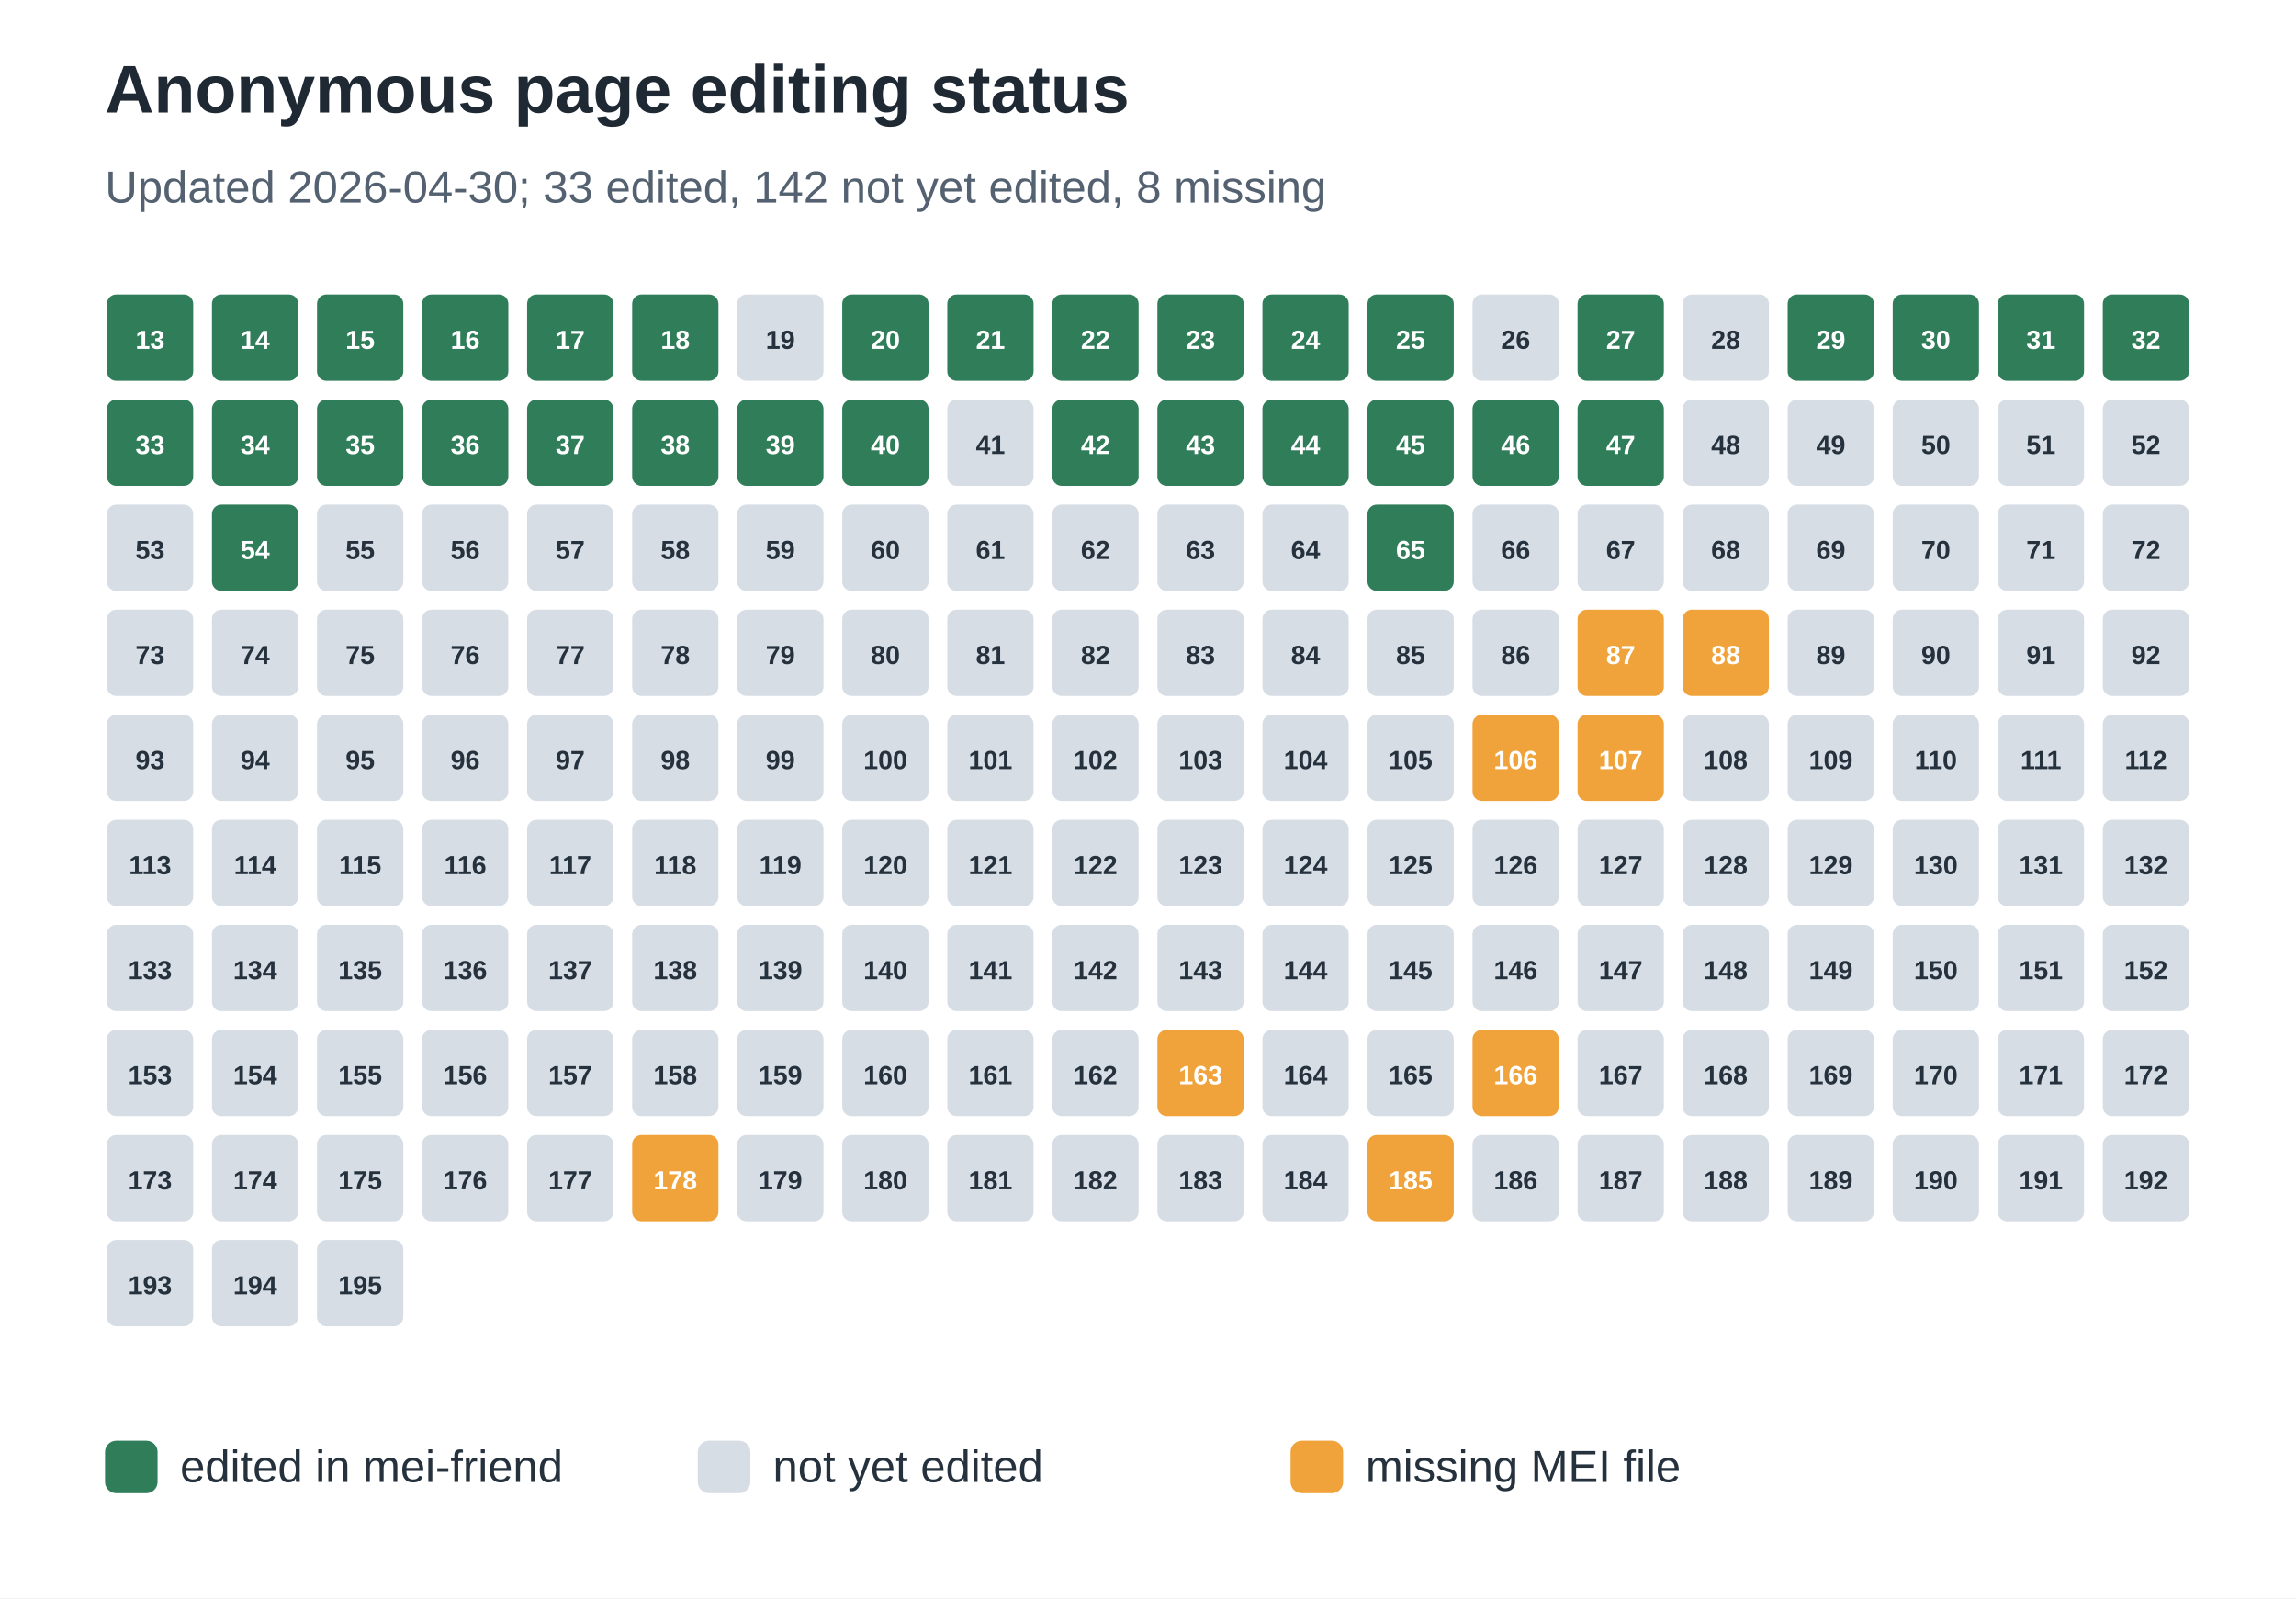
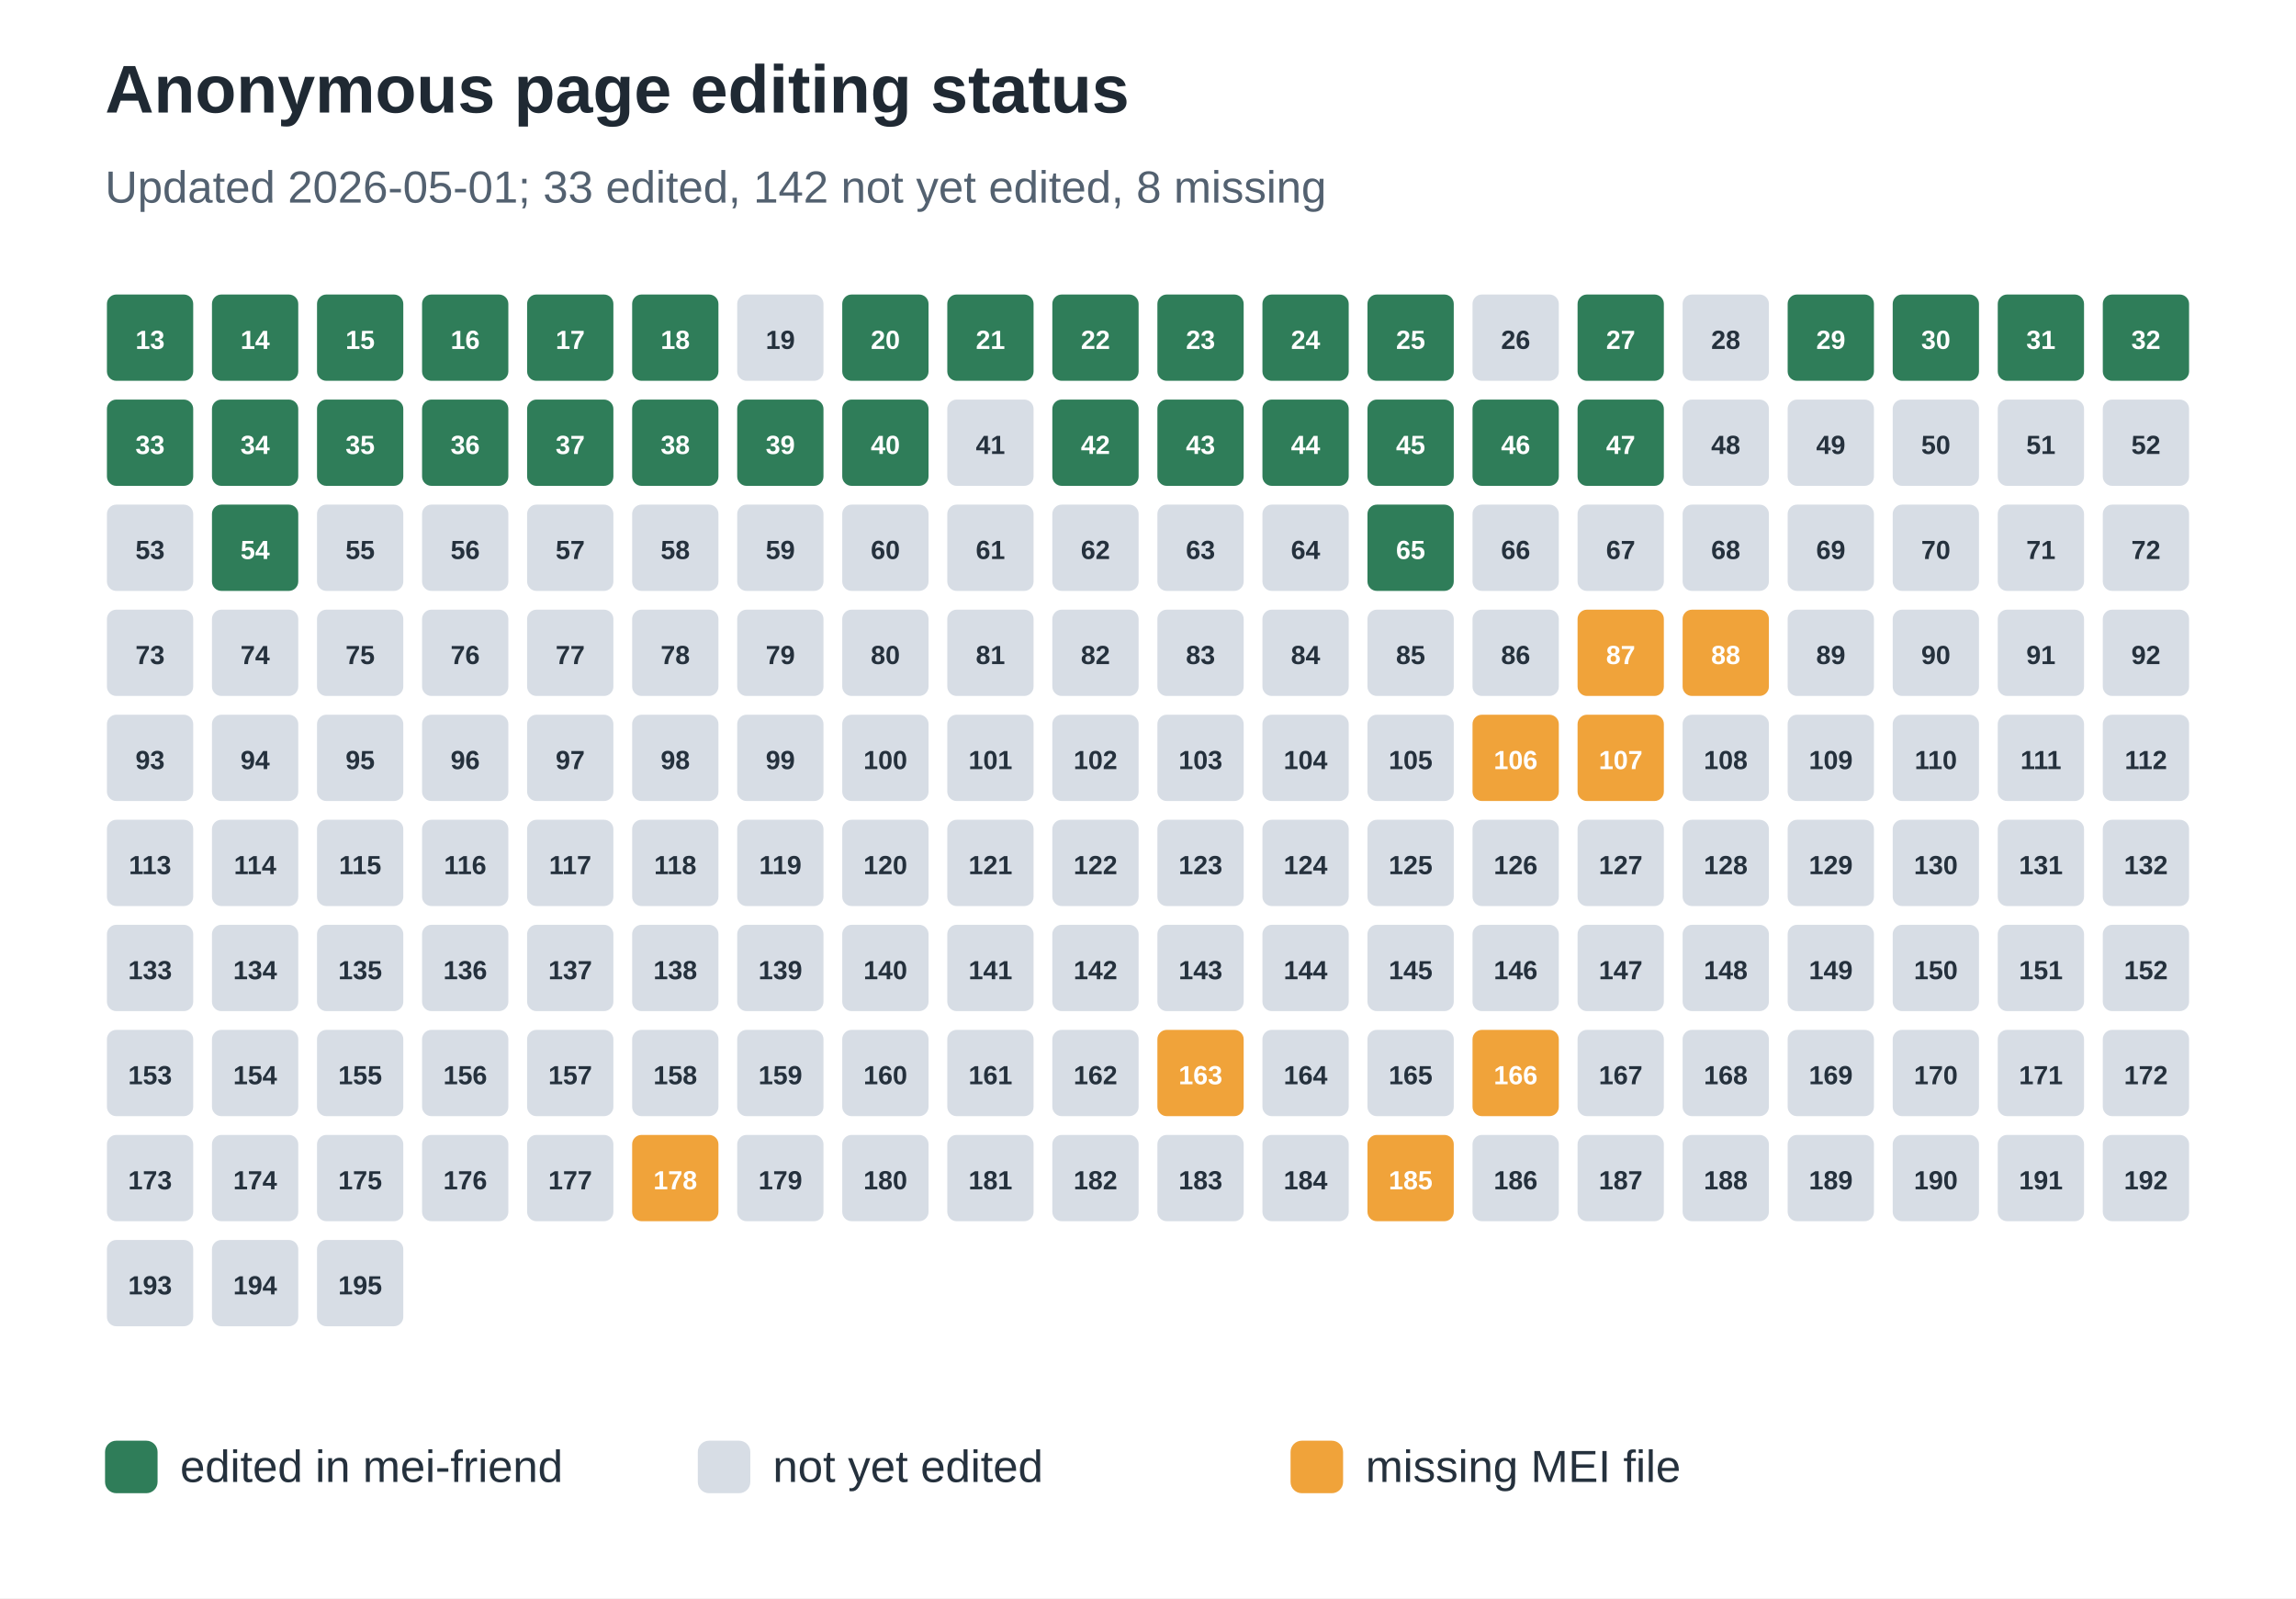
<svg xmlns="http://www.w3.org/2000/svg" width="612" height="426" viewBox="0 0 612 426" role="img" aria-labelledby="title desc">
  <rect width="100%" height="100%" fill="#ffffff" />
  <text x="28" y="30" font-family="Arial, sans-serif" font-size="18" font-weight="700" fill="#1f2933">Anonymous page editing status</text>
-   <text x="28" y="54" font-family="Arial, sans-serif" font-size="12" fill="#536170">Updated 2026-04-30; 33 edited, 142 not yet edited, 8 missing</text>
+   <text x="28" y="54" font-family="Arial, sans-serif" font-size="12" fill="#536170">Updated 2026-05-01; 33 edited, 142 not yet edited, 8 missing</text>
  <rect x="28" y="78" width="24" height="24" rx="3" fill="#2f7d59" stroke="#ffffff" stroke-width="1" />
  <text x="40.0" y="93" text-anchor="middle" font-family="Arial, sans-serif" font-size="7" font-weight="700" fill="#ffffff">13</text>
  <rect x="56" y="78" width="24" height="24" rx="3" fill="#2f7d59" stroke="#ffffff" stroke-width="1" />
  <text x="68.0" y="93" text-anchor="middle" font-family="Arial, sans-serif" font-size="7" font-weight="700" fill="#ffffff">14</text>
  <rect x="84" y="78" width="24" height="24" rx="3" fill="#2f7d59" stroke="#ffffff" stroke-width="1" />
  <text x="96.0" y="93" text-anchor="middle" font-family="Arial, sans-serif" font-size="7" font-weight="700" fill="#ffffff">15</text>
  <rect x="112" y="78" width="24" height="24" rx="3" fill="#2f7d59" stroke="#ffffff" stroke-width="1" />
  <text x="124.0" y="93" text-anchor="middle" font-family="Arial, sans-serif" font-size="7" font-weight="700" fill="#ffffff">16</text>
  <rect x="140" y="78" width="24" height="24" rx="3" fill="#2f7d59" stroke="#ffffff" stroke-width="1" />
  <text x="152.0" y="93" text-anchor="middle" font-family="Arial, sans-serif" font-size="7" font-weight="700" fill="#ffffff">17</text>
  <rect x="168" y="78" width="24" height="24" rx="3" fill="#2f7d59" stroke="#ffffff" stroke-width="1" />
  <text x="180.0" y="93" text-anchor="middle" font-family="Arial, sans-serif" font-size="7" font-weight="700" fill="#ffffff">18</text>
  <rect x="196" y="78" width="24" height="24" rx="3" fill="#d7dde5" stroke="#ffffff" stroke-width="1" />
  <text x="208.0" y="93" text-anchor="middle" font-family="Arial, sans-serif" font-size="7" font-weight="700" fill="#25313d">19</text>
  <rect x="224" y="78" width="24" height="24" rx="3" fill="#2f7d59" stroke="#ffffff" stroke-width="1" />
  <text x="236.0" y="93" text-anchor="middle" font-family="Arial, sans-serif" font-size="7" font-weight="700" fill="#ffffff">20</text>
  <rect x="252" y="78" width="24" height="24" rx="3" fill="#2f7d59" stroke="#ffffff" stroke-width="1" />
  <text x="264.0" y="93" text-anchor="middle" font-family="Arial, sans-serif" font-size="7" font-weight="700" fill="#ffffff">21</text>
  <rect x="280" y="78" width="24" height="24" rx="3" fill="#2f7d59" stroke="#ffffff" stroke-width="1" />
  <text x="292.0" y="93" text-anchor="middle" font-family="Arial, sans-serif" font-size="7" font-weight="700" fill="#ffffff">22</text>
  <rect x="308" y="78" width="24" height="24" rx="3" fill="#2f7d59" stroke="#ffffff" stroke-width="1" />
  <text x="320.0" y="93" text-anchor="middle" font-family="Arial, sans-serif" font-size="7" font-weight="700" fill="#ffffff">23</text>
  <rect x="336" y="78" width="24" height="24" rx="3" fill="#2f7d59" stroke="#ffffff" stroke-width="1" />
  <text x="348.0" y="93" text-anchor="middle" font-family="Arial, sans-serif" font-size="7" font-weight="700" fill="#ffffff">24</text>
  <rect x="364" y="78" width="24" height="24" rx="3" fill="#2f7d59" stroke="#ffffff" stroke-width="1" />
  <text x="376.0" y="93" text-anchor="middle" font-family="Arial, sans-serif" font-size="7" font-weight="700" fill="#ffffff">25</text>
  <rect x="392" y="78" width="24" height="24" rx="3" fill="#d7dde5" stroke="#ffffff" stroke-width="1" />
  <text x="404.0" y="93" text-anchor="middle" font-family="Arial, sans-serif" font-size="7" font-weight="700" fill="#25313d">26</text>
  <rect x="420" y="78" width="24" height="24" rx="3" fill="#2f7d59" stroke="#ffffff" stroke-width="1" />
  <text x="432.0" y="93" text-anchor="middle" font-family="Arial, sans-serif" font-size="7" font-weight="700" fill="#ffffff">27</text>
  <rect x="448" y="78" width="24" height="24" rx="3" fill="#d7dde5" stroke="#ffffff" stroke-width="1" />
  <text x="460.0" y="93" text-anchor="middle" font-family="Arial, sans-serif" font-size="7" font-weight="700" fill="#25313d">28</text>
  <rect x="476" y="78" width="24" height="24" rx="3" fill="#2f7d59" stroke="#ffffff" stroke-width="1" />
  <text x="488.0" y="93" text-anchor="middle" font-family="Arial, sans-serif" font-size="7" font-weight="700" fill="#ffffff">29</text>
  <rect x="504" y="78" width="24" height="24" rx="3" fill="#2f7d59" stroke="#ffffff" stroke-width="1" />
  <text x="516.0" y="93" text-anchor="middle" font-family="Arial, sans-serif" font-size="7" font-weight="700" fill="#ffffff">30</text>
  <rect x="532" y="78" width="24" height="24" rx="3" fill="#2f7d59" stroke="#ffffff" stroke-width="1" />
  <text x="544.0" y="93" text-anchor="middle" font-family="Arial, sans-serif" font-size="7" font-weight="700" fill="#ffffff">31</text>
  <rect x="560" y="78" width="24" height="24" rx="3" fill="#2f7d59" stroke="#ffffff" stroke-width="1" />
  <text x="572.0" y="93" text-anchor="middle" font-family="Arial, sans-serif" font-size="7" font-weight="700" fill="#ffffff">32</text>
  <rect x="28" y="106" width="24" height="24" rx="3" fill="#2f7d59" stroke="#ffffff" stroke-width="1" />
  <text x="40.0" y="121" text-anchor="middle" font-family="Arial, sans-serif" font-size="7" font-weight="700" fill="#ffffff">33</text>
  <rect x="56" y="106" width="24" height="24" rx="3" fill="#2f7d59" stroke="#ffffff" stroke-width="1" />
  <text x="68.0" y="121" text-anchor="middle" font-family="Arial, sans-serif" font-size="7" font-weight="700" fill="#ffffff">34</text>
  <rect x="84" y="106" width="24" height="24" rx="3" fill="#2f7d59" stroke="#ffffff" stroke-width="1" />
  <text x="96.0" y="121" text-anchor="middle" font-family="Arial, sans-serif" font-size="7" font-weight="700" fill="#ffffff">35</text>
  <rect x="112" y="106" width="24" height="24" rx="3" fill="#2f7d59" stroke="#ffffff" stroke-width="1" />
  <text x="124.0" y="121" text-anchor="middle" font-family="Arial, sans-serif" font-size="7" font-weight="700" fill="#ffffff">36</text>
  <rect x="140" y="106" width="24" height="24" rx="3" fill="#2f7d59" stroke="#ffffff" stroke-width="1" />
  <text x="152.0" y="121" text-anchor="middle" font-family="Arial, sans-serif" font-size="7" font-weight="700" fill="#ffffff">37</text>
  <rect x="168" y="106" width="24" height="24" rx="3" fill="#2f7d59" stroke="#ffffff" stroke-width="1" />
  <text x="180.0" y="121" text-anchor="middle" font-family="Arial, sans-serif" font-size="7" font-weight="700" fill="#ffffff">38</text>
  <rect x="196" y="106" width="24" height="24" rx="3" fill="#2f7d59" stroke="#ffffff" stroke-width="1" />
  <text x="208.0" y="121" text-anchor="middle" font-family="Arial, sans-serif" font-size="7" font-weight="700" fill="#ffffff">39</text>
  <rect x="224" y="106" width="24" height="24" rx="3" fill="#2f7d59" stroke="#ffffff" stroke-width="1" />
  <text x="236.0" y="121" text-anchor="middle" font-family="Arial, sans-serif" font-size="7" font-weight="700" fill="#ffffff">40</text>
  <rect x="252" y="106" width="24" height="24" rx="3" fill="#d7dde5" stroke="#ffffff" stroke-width="1" />
  <text x="264.0" y="121" text-anchor="middle" font-family="Arial, sans-serif" font-size="7" font-weight="700" fill="#25313d">41</text>
  <rect x="280" y="106" width="24" height="24" rx="3" fill="#2f7d59" stroke="#ffffff" stroke-width="1" />
  <text x="292.0" y="121" text-anchor="middle" font-family="Arial, sans-serif" font-size="7" font-weight="700" fill="#ffffff">42</text>
  <rect x="308" y="106" width="24" height="24" rx="3" fill="#2f7d59" stroke="#ffffff" stroke-width="1" />
  <text x="320.0" y="121" text-anchor="middle" font-family="Arial, sans-serif" font-size="7" font-weight="700" fill="#ffffff">43</text>
  <rect x="336" y="106" width="24" height="24" rx="3" fill="#2f7d59" stroke="#ffffff" stroke-width="1" />
  <text x="348.0" y="121" text-anchor="middle" font-family="Arial, sans-serif" font-size="7" font-weight="700" fill="#ffffff">44</text>
  <rect x="364" y="106" width="24" height="24" rx="3" fill="#2f7d59" stroke="#ffffff" stroke-width="1" />
  <text x="376.0" y="121" text-anchor="middle" font-family="Arial, sans-serif" font-size="7" font-weight="700" fill="#ffffff">45</text>
  <rect x="392" y="106" width="24" height="24" rx="3" fill="#2f7d59" stroke="#ffffff" stroke-width="1" />
  <text x="404.0" y="121" text-anchor="middle" font-family="Arial, sans-serif" font-size="7" font-weight="700" fill="#ffffff">46</text>
  <rect x="420" y="106" width="24" height="24" rx="3" fill="#2f7d59" stroke="#ffffff" stroke-width="1" />
  <text x="432.0" y="121" text-anchor="middle" font-family="Arial, sans-serif" font-size="7" font-weight="700" fill="#ffffff">47</text>
  <rect x="448" y="106" width="24" height="24" rx="3" fill="#d7dde5" stroke="#ffffff" stroke-width="1" />
  <text x="460.0" y="121" text-anchor="middle" font-family="Arial, sans-serif" font-size="7" font-weight="700" fill="#25313d">48</text>
  <rect x="476" y="106" width="24" height="24" rx="3" fill="#d7dde5" stroke="#ffffff" stroke-width="1" />
  <text x="488.0" y="121" text-anchor="middle" font-family="Arial, sans-serif" font-size="7" font-weight="700" fill="#25313d">49</text>
  <rect x="504" y="106" width="24" height="24" rx="3" fill="#d7dde5" stroke="#ffffff" stroke-width="1" />
  <text x="516.0" y="121" text-anchor="middle" font-family="Arial, sans-serif" font-size="7" font-weight="700" fill="#25313d">50</text>
  <rect x="532" y="106" width="24" height="24" rx="3" fill="#d7dde5" stroke="#ffffff" stroke-width="1" />
  <text x="544.0" y="121" text-anchor="middle" font-family="Arial, sans-serif" font-size="7" font-weight="700" fill="#25313d">51</text>
  <rect x="560" y="106" width="24" height="24" rx="3" fill="#d7dde5" stroke="#ffffff" stroke-width="1" />
  <text x="572.0" y="121" text-anchor="middle" font-family="Arial, sans-serif" font-size="7" font-weight="700" fill="#25313d">52</text>
  <rect x="28" y="134" width="24" height="24" rx="3" fill="#d7dde5" stroke="#ffffff" stroke-width="1" />
  <text x="40.0" y="149" text-anchor="middle" font-family="Arial, sans-serif" font-size="7" font-weight="700" fill="#25313d">53</text>
  <rect x="56" y="134" width="24" height="24" rx="3" fill="#2f7d59" stroke="#ffffff" stroke-width="1" />
  <text x="68.0" y="149" text-anchor="middle" font-family="Arial, sans-serif" font-size="7" font-weight="700" fill="#ffffff">54</text>
  <rect x="84" y="134" width="24" height="24" rx="3" fill="#d7dde5" stroke="#ffffff" stroke-width="1" />
  <text x="96.0" y="149" text-anchor="middle" font-family="Arial, sans-serif" font-size="7" font-weight="700" fill="#25313d">55</text>
  <rect x="112" y="134" width="24" height="24" rx="3" fill="#d7dde5" stroke="#ffffff" stroke-width="1" />
  <text x="124.0" y="149" text-anchor="middle" font-family="Arial, sans-serif" font-size="7" font-weight="700" fill="#25313d">56</text>
  <rect x="140" y="134" width="24" height="24" rx="3" fill="#d7dde5" stroke="#ffffff" stroke-width="1" />
  <text x="152.0" y="149" text-anchor="middle" font-family="Arial, sans-serif" font-size="7" font-weight="700" fill="#25313d">57</text>
  <rect x="168" y="134" width="24" height="24" rx="3" fill="#d7dde5" stroke="#ffffff" stroke-width="1" />
  <text x="180.0" y="149" text-anchor="middle" font-family="Arial, sans-serif" font-size="7" font-weight="700" fill="#25313d">58</text>
  <rect x="196" y="134" width="24" height="24" rx="3" fill="#d7dde5" stroke="#ffffff" stroke-width="1" />
  <text x="208.0" y="149" text-anchor="middle" font-family="Arial, sans-serif" font-size="7" font-weight="700" fill="#25313d">59</text>
  <rect x="224" y="134" width="24" height="24" rx="3" fill="#d7dde5" stroke="#ffffff" stroke-width="1" />
  <text x="236.0" y="149" text-anchor="middle" font-family="Arial, sans-serif" font-size="7" font-weight="700" fill="#25313d">60</text>
  <rect x="252" y="134" width="24" height="24" rx="3" fill="#d7dde5" stroke="#ffffff" stroke-width="1" />
  <text x="264.0" y="149" text-anchor="middle" font-family="Arial, sans-serif" font-size="7" font-weight="700" fill="#25313d">61</text>
  <rect x="280" y="134" width="24" height="24" rx="3" fill="#d7dde5" stroke="#ffffff" stroke-width="1" />
  <text x="292.0" y="149" text-anchor="middle" font-family="Arial, sans-serif" font-size="7" font-weight="700" fill="#25313d">62</text>
  <rect x="308" y="134" width="24" height="24" rx="3" fill="#d7dde5" stroke="#ffffff" stroke-width="1" />
  <text x="320.0" y="149" text-anchor="middle" font-family="Arial, sans-serif" font-size="7" font-weight="700" fill="#25313d">63</text>
  <rect x="336" y="134" width="24" height="24" rx="3" fill="#d7dde5" stroke="#ffffff" stroke-width="1" />
  <text x="348.0" y="149" text-anchor="middle" font-family="Arial, sans-serif" font-size="7" font-weight="700" fill="#25313d">64</text>
  <rect x="364" y="134" width="24" height="24" rx="3" fill="#2f7d59" stroke="#ffffff" stroke-width="1" />
  <text x="376.0" y="149" text-anchor="middle" font-family="Arial, sans-serif" font-size="7" font-weight="700" fill="#ffffff">65</text>
  <rect x="392" y="134" width="24" height="24" rx="3" fill="#d7dde5" stroke="#ffffff" stroke-width="1" />
  <text x="404.0" y="149" text-anchor="middle" font-family="Arial, sans-serif" font-size="7" font-weight="700" fill="#25313d">66</text>
  <rect x="420" y="134" width="24" height="24" rx="3" fill="#d7dde5" stroke="#ffffff" stroke-width="1" />
  <text x="432.0" y="149" text-anchor="middle" font-family="Arial, sans-serif" font-size="7" font-weight="700" fill="#25313d">67</text>
  <rect x="448" y="134" width="24" height="24" rx="3" fill="#d7dde5" stroke="#ffffff" stroke-width="1" />
  <text x="460.0" y="149" text-anchor="middle" font-family="Arial, sans-serif" font-size="7" font-weight="700" fill="#25313d">68</text>
  <rect x="476" y="134" width="24" height="24" rx="3" fill="#d7dde5" stroke="#ffffff" stroke-width="1" />
  <text x="488.0" y="149" text-anchor="middle" font-family="Arial, sans-serif" font-size="7" font-weight="700" fill="#25313d">69</text>
  <rect x="504" y="134" width="24" height="24" rx="3" fill="#d7dde5" stroke="#ffffff" stroke-width="1" />
  <text x="516.0" y="149" text-anchor="middle" font-family="Arial, sans-serif" font-size="7" font-weight="700" fill="#25313d">70</text>
  <rect x="532" y="134" width="24" height="24" rx="3" fill="#d7dde5" stroke="#ffffff" stroke-width="1" />
  <text x="544.0" y="149" text-anchor="middle" font-family="Arial, sans-serif" font-size="7" font-weight="700" fill="#25313d">71</text>
  <rect x="560" y="134" width="24" height="24" rx="3" fill="#d7dde5" stroke="#ffffff" stroke-width="1" />
  <text x="572.0" y="149" text-anchor="middle" font-family="Arial, sans-serif" font-size="7" font-weight="700" fill="#25313d">72</text>
  <rect x="28" y="162" width="24" height="24" rx="3" fill="#d7dde5" stroke="#ffffff" stroke-width="1" />
  <text x="40.0" y="177" text-anchor="middle" font-family="Arial, sans-serif" font-size="7" font-weight="700" fill="#25313d">73</text>
  <rect x="56" y="162" width="24" height="24" rx="3" fill="#d7dde5" stroke="#ffffff" stroke-width="1" />
  <text x="68.0" y="177" text-anchor="middle" font-family="Arial, sans-serif" font-size="7" font-weight="700" fill="#25313d">74</text>
  <rect x="84" y="162" width="24" height="24" rx="3" fill="#d7dde5" stroke="#ffffff" stroke-width="1" />
  <text x="96.0" y="177" text-anchor="middle" font-family="Arial, sans-serif" font-size="7" font-weight="700" fill="#25313d">75</text>
  <rect x="112" y="162" width="24" height="24" rx="3" fill="#d7dde5" stroke="#ffffff" stroke-width="1" />
  <text x="124.0" y="177" text-anchor="middle" font-family="Arial, sans-serif" font-size="7" font-weight="700" fill="#25313d">76</text>
  <rect x="140" y="162" width="24" height="24" rx="3" fill="#d7dde5" stroke="#ffffff" stroke-width="1" />
  <text x="152.0" y="177" text-anchor="middle" font-family="Arial, sans-serif" font-size="7" font-weight="700" fill="#25313d">77</text>
  <rect x="168" y="162" width="24" height="24" rx="3" fill="#d7dde5" stroke="#ffffff" stroke-width="1" />
  <text x="180.0" y="177" text-anchor="middle" font-family="Arial, sans-serif" font-size="7" font-weight="700" fill="#25313d">78</text>
  <rect x="196" y="162" width="24" height="24" rx="3" fill="#d7dde5" stroke="#ffffff" stroke-width="1" />
  <text x="208.0" y="177" text-anchor="middle" font-family="Arial, sans-serif" font-size="7" font-weight="700" fill="#25313d">79</text>
  <rect x="224" y="162" width="24" height="24" rx="3" fill="#d7dde5" stroke="#ffffff" stroke-width="1" />
  <text x="236.0" y="177" text-anchor="middle" font-family="Arial, sans-serif" font-size="7" font-weight="700" fill="#25313d">80</text>
  <rect x="252" y="162" width="24" height="24" rx="3" fill="#d7dde5" stroke="#ffffff" stroke-width="1" />
  <text x="264.0" y="177" text-anchor="middle" font-family="Arial, sans-serif" font-size="7" font-weight="700" fill="#25313d">81</text>
  <rect x="280" y="162" width="24" height="24" rx="3" fill="#d7dde5" stroke="#ffffff" stroke-width="1" />
  <text x="292.0" y="177" text-anchor="middle" font-family="Arial, sans-serif" font-size="7" font-weight="700" fill="#25313d">82</text>
  <rect x="308" y="162" width="24" height="24" rx="3" fill="#d7dde5" stroke="#ffffff" stroke-width="1" />
  <text x="320.0" y="177" text-anchor="middle" font-family="Arial, sans-serif" font-size="7" font-weight="700" fill="#25313d">83</text>
  <rect x="336" y="162" width="24" height="24" rx="3" fill="#d7dde5" stroke="#ffffff" stroke-width="1" />
  <text x="348.0" y="177" text-anchor="middle" font-family="Arial, sans-serif" font-size="7" font-weight="700" fill="#25313d">84</text>
  <rect x="364" y="162" width="24" height="24" rx="3" fill="#d7dde5" stroke="#ffffff" stroke-width="1" />
  <text x="376.0" y="177" text-anchor="middle" font-family="Arial, sans-serif" font-size="7" font-weight="700" fill="#25313d">85</text>
  <rect x="392" y="162" width="24" height="24" rx="3" fill="#d7dde5" stroke="#ffffff" stroke-width="1" />
  <text x="404.0" y="177" text-anchor="middle" font-family="Arial, sans-serif" font-size="7" font-weight="700" fill="#25313d">86</text>
  <rect x="420" y="162" width="24" height="24" rx="3" fill="#f0a33a" stroke="#ffffff" stroke-width="1" />
  <text x="432.0" y="177" text-anchor="middle" font-family="Arial, sans-serif" font-size="7" font-weight="700" fill="#ffffff">87</text>
  <rect x="448" y="162" width="24" height="24" rx="3" fill="#f0a33a" stroke="#ffffff" stroke-width="1" />
  <text x="460.0" y="177" text-anchor="middle" font-family="Arial, sans-serif" font-size="7" font-weight="700" fill="#ffffff">88</text>
  <rect x="476" y="162" width="24" height="24" rx="3" fill="#d7dde5" stroke="#ffffff" stroke-width="1" />
  <text x="488.0" y="177" text-anchor="middle" font-family="Arial, sans-serif" font-size="7" font-weight="700" fill="#25313d">89</text>
  <rect x="504" y="162" width="24" height="24" rx="3" fill="#d7dde5" stroke="#ffffff" stroke-width="1" />
  <text x="516.0" y="177" text-anchor="middle" font-family="Arial, sans-serif" font-size="7" font-weight="700" fill="#25313d">90</text>
  <rect x="532" y="162" width="24" height="24" rx="3" fill="#d7dde5" stroke="#ffffff" stroke-width="1" />
  <text x="544.0" y="177" text-anchor="middle" font-family="Arial, sans-serif" font-size="7" font-weight="700" fill="#25313d">91</text>
  <rect x="560" y="162" width="24" height="24" rx="3" fill="#d7dde5" stroke="#ffffff" stroke-width="1" />
  <text x="572.0" y="177" text-anchor="middle" font-family="Arial, sans-serif" font-size="7" font-weight="700" fill="#25313d">92</text>
  <rect x="28" y="190" width="24" height="24" rx="3" fill="#d7dde5" stroke="#ffffff" stroke-width="1" />
  <text x="40.0" y="205" text-anchor="middle" font-family="Arial, sans-serif" font-size="7" font-weight="700" fill="#25313d">93</text>
  <rect x="56" y="190" width="24" height="24" rx="3" fill="#d7dde5" stroke="#ffffff" stroke-width="1" />
  <text x="68.0" y="205" text-anchor="middle" font-family="Arial, sans-serif" font-size="7" font-weight="700" fill="#25313d">94</text>
  <rect x="84" y="190" width="24" height="24" rx="3" fill="#d7dde5" stroke="#ffffff" stroke-width="1" />
  <text x="96.0" y="205" text-anchor="middle" font-family="Arial, sans-serif" font-size="7" font-weight="700" fill="#25313d">95</text>
  <rect x="112" y="190" width="24" height="24" rx="3" fill="#d7dde5" stroke="#ffffff" stroke-width="1" />
  <text x="124.0" y="205" text-anchor="middle" font-family="Arial, sans-serif" font-size="7" font-weight="700" fill="#25313d">96</text>
  <rect x="140" y="190" width="24" height="24" rx="3" fill="#d7dde5" stroke="#ffffff" stroke-width="1" />
  <text x="152.0" y="205" text-anchor="middle" font-family="Arial, sans-serif" font-size="7" font-weight="700" fill="#25313d">97</text>
  <rect x="168" y="190" width="24" height="24" rx="3" fill="#d7dde5" stroke="#ffffff" stroke-width="1" />
  <text x="180.0" y="205" text-anchor="middle" font-family="Arial, sans-serif" font-size="7" font-weight="700" fill="#25313d">98</text>
  <rect x="196" y="190" width="24" height="24" rx="3" fill="#d7dde5" stroke="#ffffff" stroke-width="1" />
  <text x="208.0" y="205" text-anchor="middle" font-family="Arial, sans-serif" font-size="7" font-weight="700" fill="#25313d">99</text>
  <rect x="224" y="190" width="24" height="24" rx="3" fill="#d7dde5" stroke="#ffffff" stroke-width="1" />
  <text x="236.0" y="205" text-anchor="middle" font-family="Arial, sans-serif" font-size="7" font-weight="700" fill="#25313d">100</text>
  <rect x="252" y="190" width="24" height="24" rx="3" fill="#d7dde5" stroke="#ffffff" stroke-width="1" />
  <text x="264.0" y="205" text-anchor="middle" font-family="Arial, sans-serif" font-size="7" font-weight="700" fill="#25313d">101</text>
  <rect x="280" y="190" width="24" height="24" rx="3" fill="#d7dde5" stroke="#ffffff" stroke-width="1" />
  <text x="292.0" y="205" text-anchor="middle" font-family="Arial, sans-serif" font-size="7" font-weight="700" fill="#25313d">102</text>
  <rect x="308" y="190" width="24" height="24" rx="3" fill="#d7dde5" stroke="#ffffff" stroke-width="1" />
  <text x="320.0" y="205" text-anchor="middle" font-family="Arial, sans-serif" font-size="7" font-weight="700" fill="#25313d">103</text>
  <rect x="336" y="190" width="24" height="24" rx="3" fill="#d7dde5" stroke="#ffffff" stroke-width="1" />
  <text x="348.0" y="205" text-anchor="middle" font-family="Arial, sans-serif" font-size="7" font-weight="700" fill="#25313d">104</text>
  <rect x="364" y="190" width="24" height="24" rx="3" fill="#d7dde5" stroke="#ffffff" stroke-width="1" />
  <text x="376.0" y="205" text-anchor="middle" font-family="Arial, sans-serif" font-size="7" font-weight="700" fill="#25313d">105</text>
  <rect x="392" y="190" width="24" height="24" rx="3" fill="#f0a33a" stroke="#ffffff" stroke-width="1" />
  <text x="404.0" y="205" text-anchor="middle" font-family="Arial, sans-serif" font-size="7" font-weight="700" fill="#ffffff">106</text>
  <rect x="420" y="190" width="24" height="24" rx="3" fill="#f0a33a" stroke="#ffffff" stroke-width="1" />
  <text x="432.0" y="205" text-anchor="middle" font-family="Arial, sans-serif" font-size="7" font-weight="700" fill="#ffffff">107</text>
  <rect x="448" y="190" width="24" height="24" rx="3" fill="#d7dde5" stroke="#ffffff" stroke-width="1" />
  <text x="460.0" y="205" text-anchor="middle" font-family="Arial, sans-serif" font-size="7" font-weight="700" fill="#25313d">108</text>
  <rect x="476" y="190" width="24" height="24" rx="3" fill="#d7dde5" stroke="#ffffff" stroke-width="1" />
  <text x="488.0" y="205" text-anchor="middle" font-family="Arial, sans-serif" font-size="7" font-weight="700" fill="#25313d">109</text>
  <rect x="504" y="190" width="24" height="24" rx="3" fill="#d7dde5" stroke="#ffffff" stroke-width="1" />
  <text x="516.0" y="205" text-anchor="middle" font-family="Arial, sans-serif" font-size="7" font-weight="700" fill="#25313d">110</text>
  <rect x="532" y="190" width="24" height="24" rx="3" fill="#d7dde5" stroke="#ffffff" stroke-width="1" />
  <text x="544.0" y="205" text-anchor="middle" font-family="Arial, sans-serif" font-size="7" font-weight="700" fill="#25313d">111</text>
  <rect x="560" y="190" width="24" height="24" rx="3" fill="#d7dde5" stroke="#ffffff" stroke-width="1" />
  <text x="572.0" y="205" text-anchor="middle" font-family="Arial, sans-serif" font-size="7" font-weight="700" fill="#25313d">112</text>
  <rect x="28" y="218" width="24" height="24" rx="3" fill="#d7dde5" stroke="#ffffff" stroke-width="1" />
  <text x="40.0" y="233" text-anchor="middle" font-family="Arial, sans-serif" font-size="7" font-weight="700" fill="#25313d">113</text>
  <rect x="56" y="218" width="24" height="24" rx="3" fill="#d7dde5" stroke="#ffffff" stroke-width="1" />
  <text x="68.0" y="233" text-anchor="middle" font-family="Arial, sans-serif" font-size="7" font-weight="700" fill="#25313d">114</text>
  <rect x="84" y="218" width="24" height="24" rx="3" fill="#d7dde5" stroke="#ffffff" stroke-width="1" />
  <text x="96.0" y="233" text-anchor="middle" font-family="Arial, sans-serif" font-size="7" font-weight="700" fill="#25313d">115</text>
  <rect x="112" y="218" width="24" height="24" rx="3" fill="#d7dde5" stroke="#ffffff" stroke-width="1" />
  <text x="124.0" y="233" text-anchor="middle" font-family="Arial, sans-serif" font-size="7" font-weight="700" fill="#25313d">116</text>
  <rect x="140" y="218" width="24" height="24" rx="3" fill="#d7dde5" stroke="#ffffff" stroke-width="1" />
  <text x="152.0" y="233" text-anchor="middle" font-family="Arial, sans-serif" font-size="7" font-weight="700" fill="#25313d">117</text>
  <rect x="168" y="218" width="24" height="24" rx="3" fill="#d7dde5" stroke="#ffffff" stroke-width="1" />
  <text x="180.0" y="233" text-anchor="middle" font-family="Arial, sans-serif" font-size="7" font-weight="700" fill="#25313d">118</text>
  <rect x="196" y="218" width="24" height="24" rx="3" fill="#d7dde5" stroke="#ffffff" stroke-width="1" />
  <text x="208.0" y="233" text-anchor="middle" font-family="Arial, sans-serif" font-size="7" font-weight="700" fill="#25313d">119</text>
  <rect x="224" y="218" width="24" height="24" rx="3" fill="#d7dde5" stroke="#ffffff" stroke-width="1" />
  <text x="236.0" y="233" text-anchor="middle" font-family="Arial, sans-serif" font-size="7" font-weight="700" fill="#25313d">120</text>
  <rect x="252" y="218" width="24" height="24" rx="3" fill="#d7dde5" stroke="#ffffff" stroke-width="1" />
  <text x="264.0" y="233" text-anchor="middle" font-family="Arial, sans-serif" font-size="7" font-weight="700" fill="#25313d">121</text>
  <rect x="280" y="218" width="24" height="24" rx="3" fill="#d7dde5" stroke="#ffffff" stroke-width="1" />
  <text x="292.0" y="233" text-anchor="middle" font-family="Arial, sans-serif" font-size="7" font-weight="700" fill="#25313d">122</text>
  <rect x="308" y="218" width="24" height="24" rx="3" fill="#d7dde5" stroke="#ffffff" stroke-width="1" />
  <text x="320.0" y="233" text-anchor="middle" font-family="Arial, sans-serif" font-size="7" font-weight="700" fill="#25313d">123</text>
  <rect x="336" y="218" width="24" height="24" rx="3" fill="#d7dde5" stroke="#ffffff" stroke-width="1" />
  <text x="348.0" y="233" text-anchor="middle" font-family="Arial, sans-serif" font-size="7" font-weight="700" fill="#25313d">124</text>
  <rect x="364" y="218" width="24" height="24" rx="3" fill="#d7dde5" stroke="#ffffff" stroke-width="1" />
  <text x="376.0" y="233" text-anchor="middle" font-family="Arial, sans-serif" font-size="7" font-weight="700" fill="#25313d">125</text>
  <rect x="392" y="218" width="24" height="24" rx="3" fill="#d7dde5" stroke="#ffffff" stroke-width="1" />
  <text x="404.0" y="233" text-anchor="middle" font-family="Arial, sans-serif" font-size="7" font-weight="700" fill="#25313d">126</text>
  <rect x="420" y="218" width="24" height="24" rx="3" fill="#d7dde5" stroke="#ffffff" stroke-width="1" />
  <text x="432.0" y="233" text-anchor="middle" font-family="Arial, sans-serif" font-size="7" font-weight="700" fill="#25313d">127</text>
  <rect x="448" y="218" width="24" height="24" rx="3" fill="#d7dde5" stroke="#ffffff" stroke-width="1" />
  <text x="460.0" y="233" text-anchor="middle" font-family="Arial, sans-serif" font-size="7" font-weight="700" fill="#25313d">128</text>
  <rect x="476" y="218" width="24" height="24" rx="3" fill="#d7dde5" stroke="#ffffff" stroke-width="1" />
  <text x="488.0" y="233" text-anchor="middle" font-family="Arial, sans-serif" font-size="7" font-weight="700" fill="#25313d">129</text>
  <rect x="504" y="218" width="24" height="24" rx="3" fill="#d7dde5" stroke="#ffffff" stroke-width="1" />
  <text x="516.0" y="233" text-anchor="middle" font-family="Arial, sans-serif" font-size="7" font-weight="700" fill="#25313d">130</text>
  <rect x="532" y="218" width="24" height="24" rx="3" fill="#d7dde5" stroke="#ffffff" stroke-width="1" />
  <text x="544.0" y="233" text-anchor="middle" font-family="Arial, sans-serif" font-size="7" font-weight="700" fill="#25313d">131</text>
  <rect x="560" y="218" width="24" height="24" rx="3" fill="#d7dde5" stroke="#ffffff" stroke-width="1" />
  <text x="572.0" y="233" text-anchor="middle" font-family="Arial, sans-serif" font-size="7" font-weight="700" fill="#25313d">132</text>
  <rect x="28" y="246" width="24" height="24" rx="3" fill="#d7dde5" stroke="#ffffff" stroke-width="1" />
  <text x="40.0" y="261" text-anchor="middle" font-family="Arial, sans-serif" font-size="7" font-weight="700" fill="#25313d">133</text>
  <rect x="56" y="246" width="24" height="24" rx="3" fill="#d7dde5" stroke="#ffffff" stroke-width="1" />
  <text x="68.0" y="261" text-anchor="middle" font-family="Arial, sans-serif" font-size="7" font-weight="700" fill="#25313d">134</text>
  <rect x="84" y="246" width="24" height="24" rx="3" fill="#d7dde5" stroke="#ffffff" stroke-width="1" />
  <text x="96.0" y="261" text-anchor="middle" font-family="Arial, sans-serif" font-size="7" font-weight="700" fill="#25313d">135</text>
  <rect x="112" y="246" width="24" height="24" rx="3" fill="#d7dde5" stroke="#ffffff" stroke-width="1" />
  <text x="124.0" y="261" text-anchor="middle" font-family="Arial, sans-serif" font-size="7" font-weight="700" fill="#25313d">136</text>
  <rect x="140" y="246" width="24" height="24" rx="3" fill="#d7dde5" stroke="#ffffff" stroke-width="1" />
  <text x="152.0" y="261" text-anchor="middle" font-family="Arial, sans-serif" font-size="7" font-weight="700" fill="#25313d">137</text>
  <rect x="168" y="246" width="24" height="24" rx="3" fill="#d7dde5" stroke="#ffffff" stroke-width="1" />
  <text x="180.0" y="261" text-anchor="middle" font-family="Arial, sans-serif" font-size="7" font-weight="700" fill="#25313d">138</text>
  <rect x="196" y="246" width="24" height="24" rx="3" fill="#d7dde5" stroke="#ffffff" stroke-width="1" />
  <text x="208.0" y="261" text-anchor="middle" font-family="Arial, sans-serif" font-size="7" font-weight="700" fill="#25313d">139</text>
  <rect x="224" y="246" width="24" height="24" rx="3" fill="#d7dde5" stroke="#ffffff" stroke-width="1" />
  <text x="236.0" y="261" text-anchor="middle" font-family="Arial, sans-serif" font-size="7" font-weight="700" fill="#25313d">140</text>
  <rect x="252" y="246" width="24" height="24" rx="3" fill="#d7dde5" stroke="#ffffff" stroke-width="1" />
  <text x="264.0" y="261" text-anchor="middle" font-family="Arial, sans-serif" font-size="7" font-weight="700" fill="#25313d">141</text>
  <rect x="280" y="246" width="24" height="24" rx="3" fill="#d7dde5" stroke="#ffffff" stroke-width="1" />
  <text x="292.0" y="261" text-anchor="middle" font-family="Arial, sans-serif" font-size="7" font-weight="700" fill="#25313d">142</text>
  <rect x="308" y="246" width="24" height="24" rx="3" fill="#d7dde5" stroke="#ffffff" stroke-width="1" />
  <text x="320.0" y="261" text-anchor="middle" font-family="Arial, sans-serif" font-size="7" font-weight="700" fill="#25313d">143</text>
  <rect x="336" y="246" width="24" height="24" rx="3" fill="#d7dde5" stroke="#ffffff" stroke-width="1" />
  <text x="348.0" y="261" text-anchor="middle" font-family="Arial, sans-serif" font-size="7" font-weight="700" fill="#25313d">144</text>
  <rect x="364" y="246" width="24" height="24" rx="3" fill="#d7dde5" stroke="#ffffff" stroke-width="1" />
  <text x="376.0" y="261" text-anchor="middle" font-family="Arial, sans-serif" font-size="7" font-weight="700" fill="#25313d">145</text>
  <rect x="392" y="246" width="24" height="24" rx="3" fill="#d7dde5" stroke="#ffffff" stroke-width="1" />
  <text x="404.0" y="261" text-anchor="middle" font-family="Arial, sans-serif" font-size="7" font-weight="700" fill="#25313d">146</text>
  <rect x="420" y="246" width="24" height="24" rx="3" fill="#d7dde5" stroke="#ffffff" stroke-width="1" />
  <text x="432.0" y="261" text-anchor="middle" font-family="Arial, sans-serif" font-size="7" font-weight="700" fill="#25313d">147</text>
  <rect x="448" y="246" width="24" height="24" rx="3" fill="#d7dde5" stroke="#ffffff" stroke-width="1" />
  <text x="460.0" y="261" text-anchor="middle" font-family="Arial, sans-serif" font-size="7" font-weight="700" fill="#25313d">148</text>
  <rect x="476" y="246" width="24" height="24" rx="3" fill="#d7dde5" stroke="#ffffff" stroke-width="1" />
  <text x="488.0" y="261" text-anchor="middle" font-family="Arial, sans-serif" font-size="7" font-weight="700" fill="#25313d">149</text>
  <rect x="504" y="246" width="24" height="24" rx="3" fill="#d7dde5" stroke="#ffffff" stroke-width="1" />
  <text x="516.0" y="261" text-anchor="middle" font-family="Arial, sans-serif" font-size="7" font-weight="700" fill="#25313d">150</text>
  <rect x="532" y="246" width="24" height="24" rx="3" fill="#d7dde5" stroke="#ffffff" stroke-width="1" />
  <text x="544.0" y="261" text-anchor="middle" font-family="Arial, sans-serif" font-size="7" font-weight="700" fill="#25313d">151</text>
  <rect x="560" y="246" width="24" height="24" rx="3" fill="#d7dde5" stroke="#ffffff" stroke-width="1" />
  <text x="572.0" y="261" text-anchor="middle" font-family="Arial, sans-serif" font-size="7" font-weight="700" fill="#25313d">152</text>
  <rect x="28" y="274" width="24" height="24" rx="3" fill="#d7dde5" stroke="#ffffff" stroke-width="1" />
  <text x="40.0" y="289" text-anchor="middle" font-family="Arial, sans-serif" font-size="7" font-weight="700" fill="#25313d">153</text>
  <rect x="56" y="274" width="24" height="24" rx="3" fill="#d7dde5" stroke="#ffffff" stroke-width="1" />
  <text x="68.0" y="289" text-anchor="middle" font-family="Arial, sans-serif" font-size="7" font-weight="700" fill="#25313d">154</text>
  <rect x="84" y="274" width="24" height="24" rx="3" fill="#d7dde5" stroke="#ffffff" stroke-width="1" />
  <text x="96.0" y="289" text-anchor="middle" font-family="Arial, sans-serif" font-size="7" font-weight="700" fill="#25313d">155</text>
  <rect x="112" y="274" width="24" height="24" rx="3" fill="#d7dde5" stroke="#ffffff" stroke-width="1" />
  <text x="124.0" y="289" text-anchor="middle" font-family="Arial, sans-serif" font-size="7" font-weight="700" fill="#25313d">156</text>
  <rect x="140" y="274" width="24" height="24" rx="3" fill="#d7dde5" stroke="#ffffff" stroke-width="1" />
  <text x="152.0" y="289" text-anchor="middle" font-family="Arial, sans-serif" font-size="7" font-weight="700" fill="#25313d">157</text>
  <rect x="168" y="274" width="24" height="24" rx="3" fill="#d7dde5" stroke="#ffffff" stroke-width="1" />
  <text x="180.0" y="289" text-anchor="middle" font-family="Arial, sans-serif" font-size="7" font-weight="700" fill="#25313d">158</text>
  <rect x="196" y="274" width="24" height="24" rx="3" fill="#d7dde5" stroke="#ffffff" stroke-width="1" />
  <text x="208.0" y="289" text-anchor="middle" font-family="Arial, sans-serif" font-size="7" font-weight="700" fill="#25313d">159</text>
  <rect x="224" y="274" width="24" height="24" rx="3" fill="#d7dde5" stroke="#ffffff" stroke-width="1" />
  <text x="236.0" y="289" text-anchor="middle" font-family="Arial, sans-serif" font-size="7" font-weight="700" fill="#25313d">160</text>
  <rect x="252" y="274" width="24" height="24" rx="3" fill="#d7dde5" stroke="#ffffff" stroke-width="1" />
  <text x="264.0" y="289" text-anchor="middle" font-family="Arial, sans-serif" font-size="7" font-weight="700" fill="#25313d">161</text>
  <rect x="280" y="274" width="24" height="24" rx="3" fill="#d7dde5" stroke="#ffffff" stroke-width="1" />
  <text x="292.0" y="289" text-anchor="middle" font-family="Arial, sans-serif" font-size="7" font-weight="700" fill="#25313d">162</text>
  <rect x="308" y="274" width="24" height="24" rx="3" fill="#f0a33a" stroke="#ffffff" stroke-width="1" />
  <text x="320.0" y="289" text-anchor="middle" font-family="Arial, sans-serif" font-size="7" font-weight="700" fill="#ffffff">163</text>
  <rect x="336" y="274" width="24" height="24" rx="3" fill="#d7dde5" stroke="#ffffff" stroke-width="1" />
  <text x="348.0" y="289" text-anchor="middle" font-family="Arial, sans-serif" font-size="7" font-weight="700" fill="#25313d">164</text>
  <rect x="364" y="274" width="24" height="24" rx="3" fill="#d7dde5" stroke="#ffffff" stroke-width="1" />
  <text x="376.0" y="289" text-anchor="middle" font-family="Arial, sans-serif" font-size="7" font-weight="700" fill="#25313d">165</text>
  <rect x="392" y="274" width="24" height="24" rx="3" fill="#f0a33a" stroke="#ffffff" stroke-width="1" />
  <text x="404.0" y="289" text-anchor="middle" font-family="Arial, sans-serif" font-size="7" font-weight="700" fill="#ffffff">166</text>
  <rect x="420" y="274" width="24" height="24" rx="3" fill="#d7dde5" stroke="#ffffff" stroke-width="1" />
  <text x="432.0" y="289" text-anchor="middle" font-family="Arial, sans-serif" font-size="7" font-weight="700" fill="#25313d">167</text>
  <rect x="448" y="274" width="24" height="24" rx="3" fill="#d7dde5" stroke="#ffffff" stroke-width="1" />
  <text x="460.0" y="289" text-anchor="middle" font-family="Arial, sans-serif" font-size="7" font-weight="700" fill="#25313d">168</text>
  <rect x="476" y="274" width="24" height="24" rx="3" fill="#d7dde5" stroke="#ffffff" stroke-width="1" />
  <text x="488.0" y="289" text-anchor="middle" font-family="Arial, sans-serif" font-size="7" font-weight="700" fill="#25313d">169</text>
  <rect x="504" y="274" width="24" height="24" rx="3" fill="#d7dde5" stroke="#ffffff" stroke-width="1" />
  <text x="516.0" y="289" text-anchor="middle" font-family="Arial, sans-serif" font-size="7" font-weight="700" fill="#25313d">170</text>
  <rect x="532" y="274" width="24" height="24" rx="3" fill="#d7dde5" stroke="#ffffff" stroke-width="1" />
  <text x="544.0" y="289" text-anchor="middle" font-family="Arial, sans-serif" font-size="7" font-weight="700" fill="#25313d">171</text>
  <rect x="560" y="274" width="24" height="24" rx="3" fill="#d7dde5" stroke="#ffffff" stroke-width="1" />
  <text x="572.0" y="289" text-anchor="middle" font-family="Arial, sans-serif" font-size="7" font-weight="700" fill="#25313d">172</text>
  <rect x="28" y="302" width="24" height="24" rx="3" fill="#d7dde5" stroke="#ffffff" stroke-width="1" />
  <text x="40.0" y="317" text-anchor="middle" font-family="Arial, sans-serif" font-size="7" font-weight="700" fill="#25313d">173</text>
  <rect x="56" y="302" width="24" height="24" rx="3" fill="#d7dde5" stroke="#ffffff" stroke-width="1" />
  <text x="68.0" y="317" text-anchor="middle" font-family="Arial, sans-serif" font-size="7" font-weight="700" fill="#25313d">174</text>
  <rect x="84" y="302" width="24" height="24" rx="3" fill="#d7dde5" stroke="#ffffff" stroke-width="1" />
  <text x="96.0" y="317" text-anchor="middle" font-family="Arial, sans-serif" font-size="7" font-weight="700" fill="#25313d">175</text>
  <rect x="112" y="302" width="24" height="24" rx="3" fill="#d7dde5" stroke="#ffffff" stroke-width="1" />
  <text x="124.0" y="317" text-anchor="middle" font-family="Arial, sans-serif" font-size="7" font-weight="700" fill="#25313d">176</text>
  <rect x="140" y="302" width="24" height="24" rx="3" fill="#d7dde5" stroke="#ffffff" stroke-width="1" />
  <text x="152.0" y="317" text-anchor="middle" font-family="Arial, sans-serif" font-size="7" font-weight="700" fill="#25313d">177</text>
  <rect x="168" y="302" width="24" height="24" rx="3" fill="#f0a33a" stroke="#ffffff" stroke-width="1" />
  <text x="180.0" y="317" text-anchor="middle" font-family="Arial, sans-serif" font-size="7" font-weight="700" fill="#ffffff">178</text>
  <rect x="196" y="302" width="24" height="24" rx="3" fill="#d7dde5" stroke="#ffffff" stroke-width="1" />
  <text x="208.0" y="317" text-anchor="middle" font-family="Arial, sans-serif" font-size="7" font-weight="700" fill="#25313d">179</text>
  <rect x="224" y="302" width="24" height="24" rx="3" fill="#d7dde5" stroke="#ffffff" stroke-width="1" />
  <text x="236.0" y="317" text-anchor="middle" font-family="Arial, sans-serif" font-size="7" font-weight="700" fill="#25313d">180</text>
  <rect x="252" y="302" width="24" height="24" rx="3" fill="#d7dde5" stroke="#ffffff" stroke-width="1" />
  <text x="264.0" y="317" text-anchor="middle" font-family="Arial, sans-serif" font-size="7" font-weight="700" fill="#25313d">181</text>
  <rect x="280" y="302" width="24" height="24" rx="3" fill="#d7dde5" stroke="#ffffff" stroke-width="1" />
  <text x="292.0" y="317" text-anchor="middle" font-family="Arial, sans-serif" font-size="7" font-weight="700" fill="#25313d">182</text>
  <rect x="308" y="302" width="24" height="24" rx="3" fill="#d7dde5" stroke="#ffffff" stroke-width="1" />
  <text x="320.0" y="317" text-anchor="middle" font-family="Arial, sans-serif" font-size="7" font-weight="700" fill="#25313d">183</text>
  <rect x="336" y="302" width="24" height="24" rx="3" fill="#d7dde5" stroke="#ffffff" stroke-width="1" />
  <text x="348.0" y="317" text-anchor="middle" font-family="Arial, sans-serif" font-size="7" font-weight="700" fill="#25313d">184</text>
  <rect x="364" y="302" width="24" height="24" rx="3" fill="#f0a33a" stroke="#ffffff" stroke-width="1" />
  <text x="376.0" y="317" text-anchor="middle" font-family="Arial, sans-serif" font-size="7" font-weight="700" fill="#ffffff">185</text>
  <rect x="392" y="302" width="24" height="24" rx="3" fill="#d7dde5" stroke="#ffffff" stroke-width="1" />
  <text x="404.0" y="317" text-anchor="middle" font-family="Arial, sans-serif" font-size="7" font-weight="700" fill="#25313d">186</text>
  <rect x="420" y="302" width="24" height="24" rx="3" fill="#d7dde5" stroke="#ffffff" stroke-width="1" />
  <text x="432.0" y="317" text-anchor="middle" font-family="Arial, sans-serif" font-size="7" font-weight="700" fill="#25313d">187</text>
  <rect x="448" y="302" width="24" height="24" rx="3" fill="#d7dde5" stroke="#ffffff" stroke-width="1" />
  <text x="460.0" y="317" text-anchor="middle" font-family="Arial, sans-serif" font-size="7" font-weight="700" fill="#25313d">188</text>
  <rect x="476" y="302" width="24" height="24" rx="3" fill="#d7dde5" stroke="#ffffff" stroke-width="1" />
  <text x="488.0" y="317" text-anchor="middle" font-family="Arial, sans-serif" font-size="7" font-weight="700" fill="#25313d">189</text>
  <rect x="504" y="302" width="24" height="24" rx="3" fill="#d7dde5" stroke="#ffffff" stroke-width="1" />
  <text x="516.0" y="317" text-anchor="middle" font-family="Arial, sans-serif" font-size="7" font-weight="700" fill="#25313d">190</text>
  <rect x="532" y="302" width="24" height="24" rx="3" fill="#d7dde5" stroke="#ffffff" stroke-width="1" />
  <text x="544.0" y="317" text-anchor="middle" font-family="Arial, sans-serif" font-size="7" font-weight="700" fill="#25313d">191</text>
  <rect x="560" y="302" width="24" height="24" rx="3" fill="#d7dde5" stroke="#ffffff" stroke-width="1" />
  <text x="572.0" y="317" text-anchor="middle" font-family="Arial, sans-serif" font-size="7" font-weight="700" fill="#25313d">192</text>
  <rect x="28" y="330" width="24" height="24" rx="3" fill="#d7dde5" stroke="#ffffff" stroke-width="1" />
  <text x="40.0" y="345" text-anchor="middle" font-family="Arial, sans-serif" font-size="7" font-weight="700" fill="#25313d">193</text>
  <rect x="56" y="330" width="24" height="24" rx="3" fill="#d7dde5" stroke="#ffffff" stroke-width="1" />
  <text x="68.0" y="345" text-anchor="middle" font-family="Arial, sans-serif" font-size="7" font-weight="700" fill="#25313d">194</text>
  <rect x="84" y="330" width="24" height="24" rx="3" fill="#d7dde5" stroke="#ffffff" stroke-width="1" />
  <text x="96.0" y="345" text-anchor="middle" font-family="Arial, sans-serif" font-size="7" font-weight="700" fill="#25313d">195</text>
  <rect x="28" y="384" width="14" height="14" rx="3" fill="#2f7d59" />
  <text x="48" y="395" font-family="Arial, sans-serif" font-size="12" fill="#25313d">edited in mei-friend</text>
  <rect x="186" y="384" width="14" height="14" rx="3" fill="#d7dde5" />
  <text x="206" y="395" font-family="Arial, sans-serif" font-size="12" fill="#25313d">not yet edited</text>
  <rect x="344" y="384" width="14" height="14" rx="3" fill="#f0a33a" />
  <text x="364" y="395" font-family="Arial, sans-serif" font-size="12" fill="#25313d">missing MEI file</text>
</svg>
